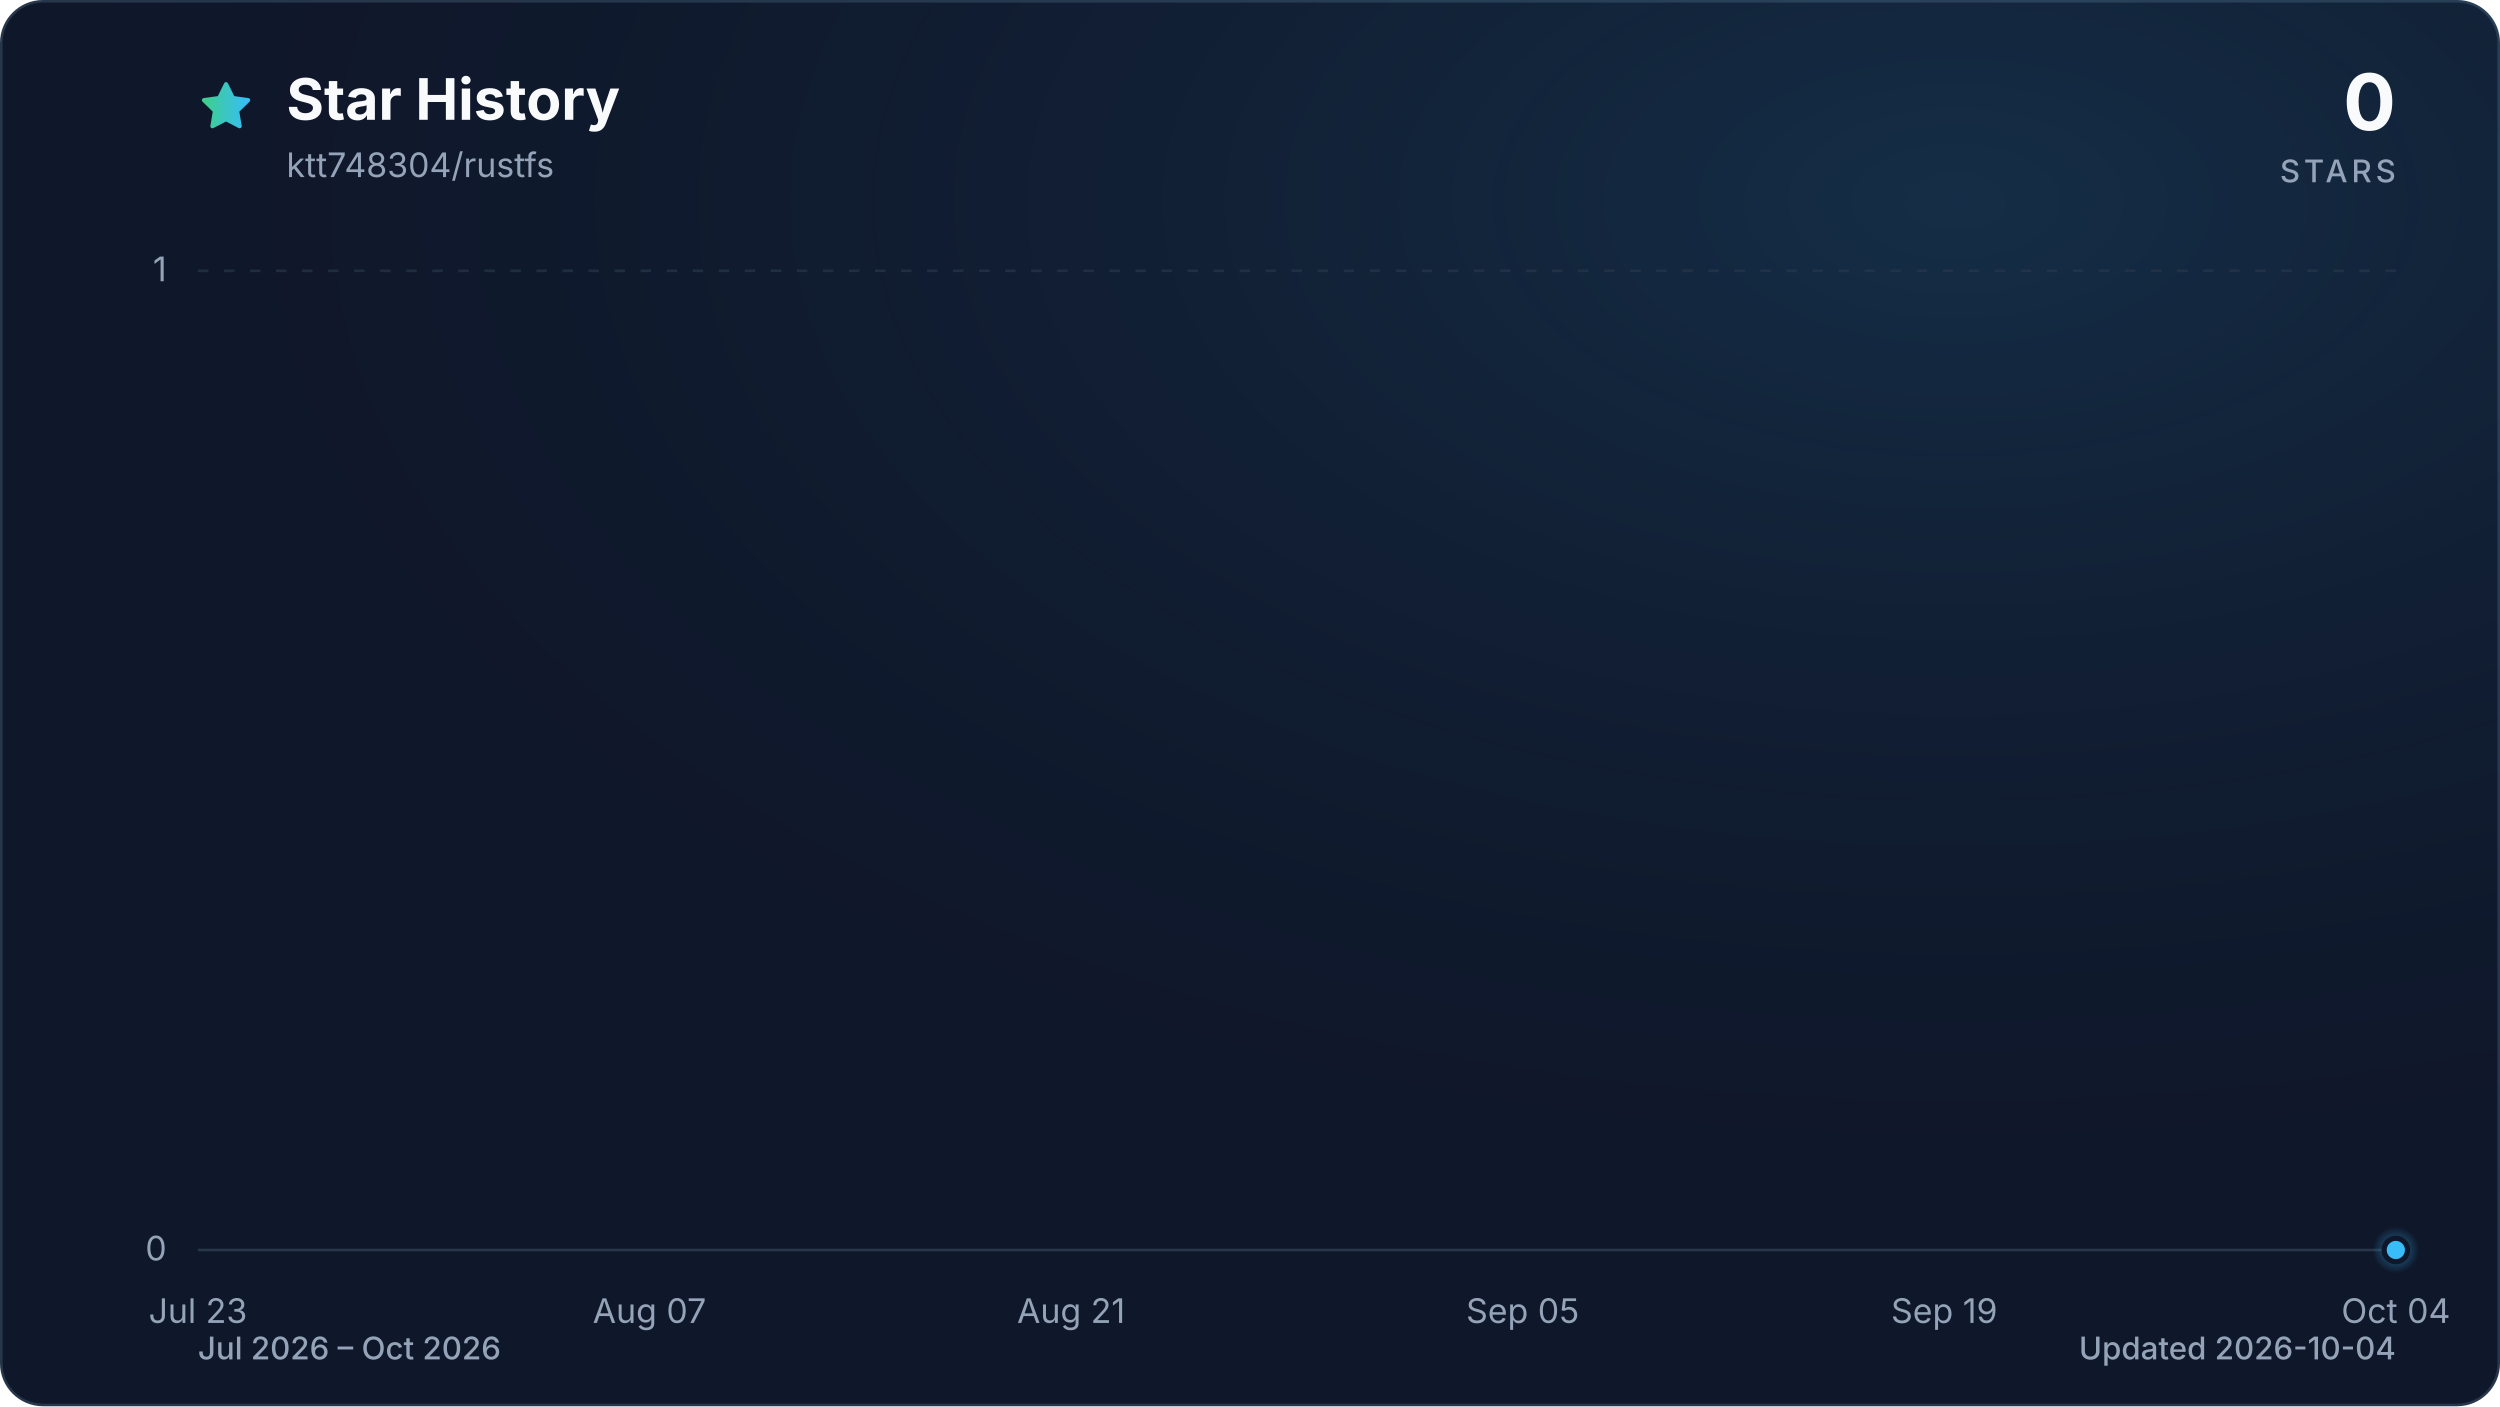
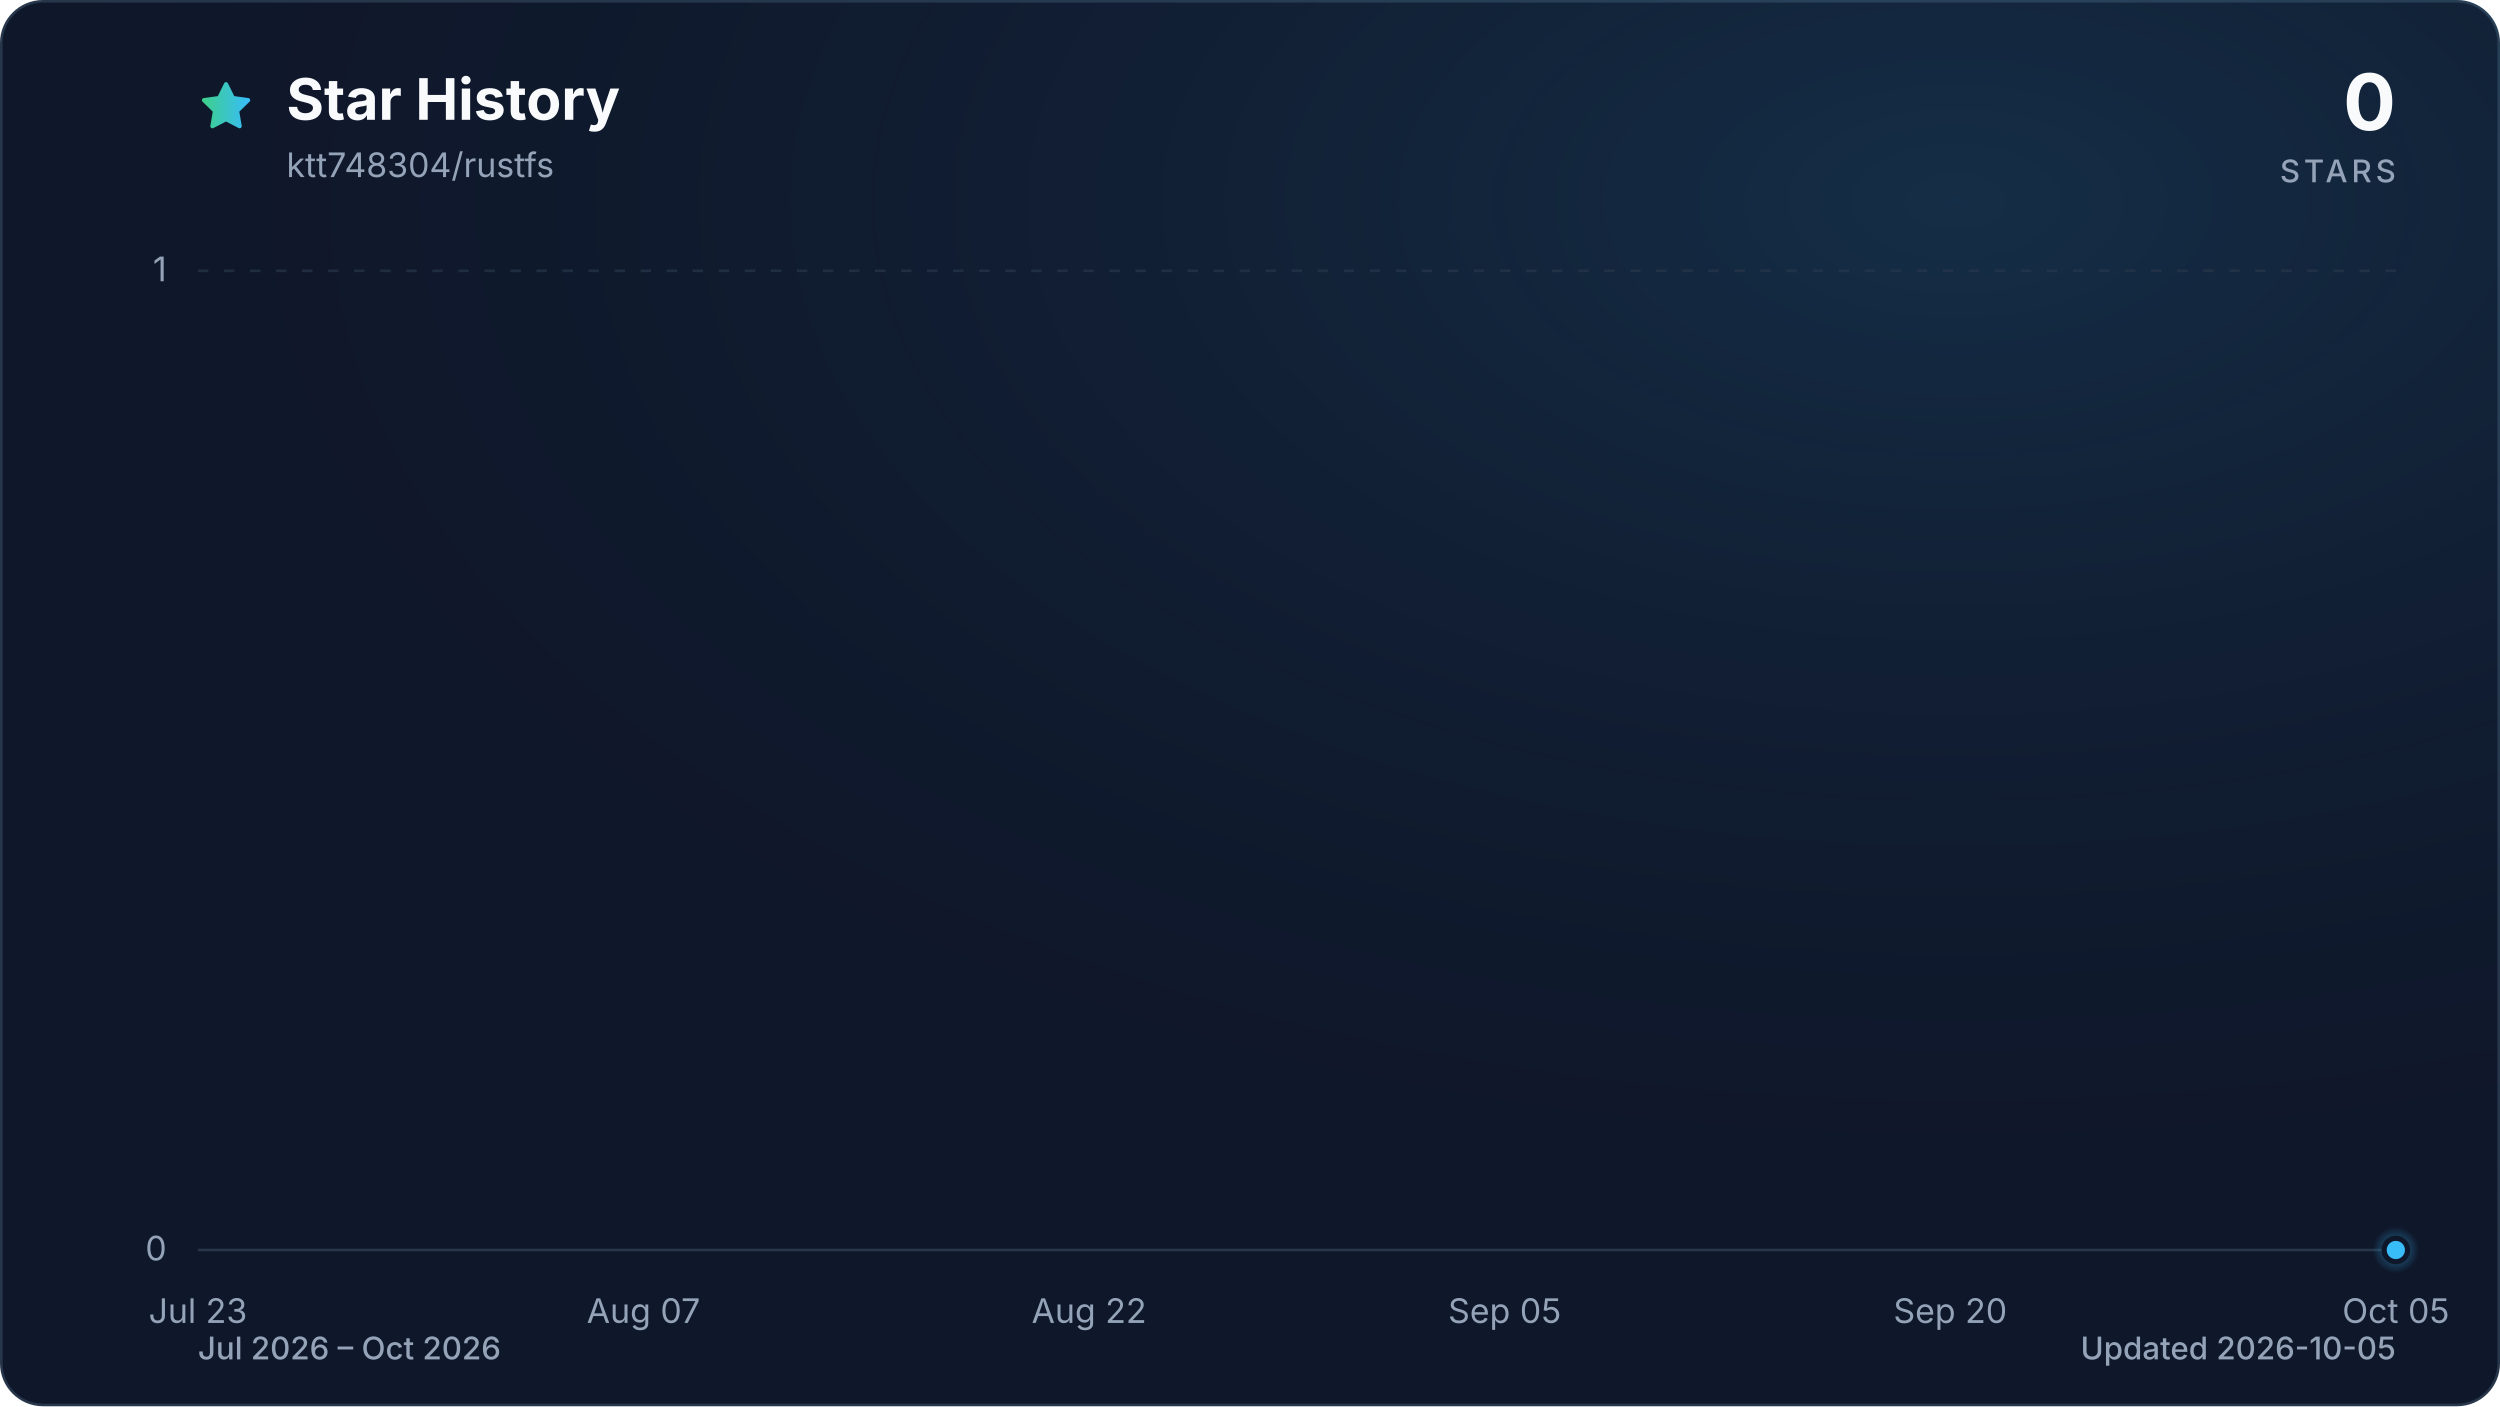
<svg xmlns="http://www.w3.org/2000/svg" viewBox="0 0 960 540" role="img" aria-labelledby="title description" data-style="gradient" data-variant="glow" data-animated="true">
  <defs>
    <linearGradient id="trend" x1="0" y1="0" x2="1" y2="0">
      <stop offset="0%" stop-color="#3ecf8e" />
      <stop offset="100%" stop-color="#38bdf8" />
    </linearGradient>
    <linearGradient id="area" x1="0" y1="0" x2="0" y2="1">
      <stop offset="0%" stop-color="#3ecf8e" stop-opacity="0.30" />
      <stop offset="55%" stop-color="#38bdf8" stop-opacity="0.10" />
      <stop offset="100%" stop-color="#38bdf8" stop-opacity="0.01" />
    </linearGradient>
    <radialGradient id="marker-halo" cx="50%" cy="50%" r="50%">
      <stop offset="0%" stop-color="#38bdf8" stop-opacity="0.55" />
      <stop offset="100%" stop-color="#38bdf8" stop-opacity="0" />
    </radialGradient>
    <radialGradient id="surface-glow" cx="78%" cy="14%" r="80%">
      <stop offset="0%" stop-color="#38bdf8" stop-opacity="0.14" />
      <stop offset="100%" stop-color="#0f172a" stop-opacity="0" />
    </radialGradient>
    <filter id="trend-glow" x="-20%" y="-20%" width="140%" height="140%">
      <feGaussianBlur stdDeviation="7" />
    </filter>
  </defs>
  <style>
.trend-enter{transform-box:fill-box;transform-origin:center;animation:trend-enter 520ms cubic-bezier(0.16,1,0.3,1)}
.marker-enter{transform-box:fill-box;transform-origin:center;animation:marker-enter 320ms cubic-bezier(0.16,1,0.3,1) 200ms both}
.marker-pulse{transform-box:fill-box;transform-origin:center;animation:marker-pulse 2.6s ease-out infinite}
@keyframes trend-enter{from{opacity:.35;transform:translateY(10px)}to{opacity:1;transform:translateY(0)}}
@keyframes marker-enter{from{opacity:0;transform:scale(.4)}to{opacity:1;transform:scale(1)}}
@keyframes marker-pulse{0%{opacity:.5;transform:scale(.7)}70%,100%{opacity:0;transform:scale(2.1)}}
@media (prefers-reduced-motion:reduce){.trend-enter,.marker-enter,.marker-pulse{animation:none!important}}
@media (prefers-reduced-motion:reduce){.marker-pulse{opacity:0}}
</style>
  <rect x="0.5" y="0.5" width="959" height="539" fill="#0f172a" stroke="#27364a" stroke-width="1" rx="16" />
  <rect width="960" height="540" fill="url(#surface-glow)" rx="16" />
  <path d="M12 2.6l2.9 5.9 6.5.9-4.7 4.6 1.1 6.5-5.8-3-5.8 3 1.1-6.5-4.7-4.6 6.5-.9L12 2.6Z" transform="translate(76 30) scale(.9)" fill="url(#trend)" stroke="url(#trend)" stroke-width="1.8" stroke-linejoin="round" aria-hidden="true" />
  <text x="110" y="46" fill="#f8fafc" font-family="ui-sans-serif, system-ui, -apple-system, BlinkMacSystemFont, 'Segoe UI', sans-serif" font-size="22" font-weight="700">Star History</text>
  <text x="110" y="68" fill="#94a3b8" font-family="ui-sans-serif, system-ui, -apple-system, BlinkMacSystemFont, 'Segoe UI', sans-serif" font-size="13">ktt748304/rustfs</text>
  <text x="920" y="50" fill="#f8fafc" font-family="ui-sans-serif, system-ui, -apple-system, BlinkMacSystemFont, 'Segoe UI', sans-serif" font-size="30" font-weight="700" text-anchor="end">0</text>
  <text x="920" y="70" fill="#94a3b8" font-family="ui-sans-serif, system-ui, -apple-system, BlinkMacSystemFont, 'Segoe UI', sans-serif" font-size="12" font-weight="500" letter-spacing="1.5" text-anchor="end">STARS</text>
  <line x1="76" y1="480.0" x2="920" y2="480.0" stroke="#27364a" stroke-width="1" stroke-dasharray="0" opacity="1" />
  <text x="64" y="484.0" fill="#94a3b8" font-family="ui-sans-serif, system-ui, -apple-system, BlinkMacSystemFont, 'Segoe UI', sans-serif" font-size="13" text-anchor="end">0</text>
  <line x1="76" y1="104.0" x2="920" y2="104.0" stroke="#27364a" stroke-width="1" stroke-dasharray="4 6" opacity="0.7" />
  <text x="64" y="108.0" fill="#94a3b8" font-family="ui-sans-serif, system-ui, -apple-system, BlinkMacSystemFont, 'Segoe UI', sans-serif" font-size="13" text-anchor="end">1</text>
  <text x="76.0" y="508" fill="#94a3b8" font-family="ui-sans-serif, system-ui, -apple-system, BlinkMacSystemFont, 'Segoe UI', sans-serif" font-size="13" text-anchor="middle">Jul 23</text>
-   <text x="249.4" y="508" fill="#94a3b8" font-family="ui-sans-serif, system-ui, -apple-system, BlinkMacSystemFont, 'Segoe UI', sans-serif" font-size="13" text-anchor="middle">Aug 07</text>
-   <text x="411.3" y="508" fill="#94a3b8" font-family="ui-sans-serif, system-ui, -apple-system, BlinkMacSystemFont, 'Segoe UI', sans-serif" font-size="13" text-anchor="middle">Aug 21</text>
-   <text x="584.7" y="508" fill="#94a3b8" font-family="ui-sans-serif, system-ui, -apple-system, BlinkMacSystemFont, 'Segoe UI', sans-serif" font-size="13" text-anchor="middle">Sep 05</text>
-   <text x="746.6" y="508" fill="#94a3b8" font-family="ui-sans-serif, system-ui, -apple-system, BlinkMacSystemFont, 'Segoe UI', sans-serif" font-size="13" text-anchor="middle">Sep 19</text>
-   <text x="920.0" y="508" fill="#94a3b8" font-family="ui-sans-serif, system-ui, -apple-system, BlinkMacSystemFont, 'Segoe UI', sans-serif" font-size="13" text-anchor="middle">Oct 04</text>
+   <text x="247.1" y="508" fill="#94a3b8" font-family="ui-sans-serif, system-ui, -apple-system, BlinkMacSystemFont, 'Segoe UI', sans-serif" font-size="13" text-anchor="middle">Aug 07</text>
+   <text x="418.2" y="508" fill="#94a3b8" font-family="ui-sans-serif, system-ui, -apple-system, BlinkMacSystemFont, 'Segoe UI', sans-serif" font-size="13" text-anchor="middle">Aug 22</text>
+   <text x="577.8" y="508" fill="#94a3b8" font-family="ui-sans-serif, system-ui, -apple-system, BlinkMacSystemFont, 'Segoe UI', sans-serif" font-size="13" text-anchor="middle">Sep 05</text>
+   <text x="748.9" y="508" fill="#94a3b8" font-family="ui-sans-serif, system-ui, -apple-system, BlinkMacSystemFont, 'Segoe UI', sans-serif" font-size="13" text-anchor="middle">Sep 20</text>
+   <text x="920.0" y="508" fill="#94a3b8" font-family="ui-sans-serif, system-ui, -apple-system, BlinkMacSystemFont, 'Segoe UI', sans-serif" font-size="13" text-anchor="middle">Oct 05</text>
  <g class="trend-enter">
-     <path d="M 76.0 480.0 C 79.9 480.0, 83.7 480.0, 87.6 480.0 C 91.4 480.0, 95.3 480.0, 99.1 480.0 C 103.0 480.0, 106.8 480.0, 110.7 480.0 C 114.5 480.0, 118.4 480.0, 122.2 480.0 C 126.1 480.0, 130.0 480.0, 133.8 480.0 C 137.7 480.0, 141.5 480.0, 145.4 480.0 C 149.2 480.0, 153.1 480.0, 156.9 480.0 C 160.8 480.0, 164.6 480.0, 168.5 480.0 C 172.3 480.0, 176.2 480.0, 180.1 480.0 C 183.9 480.0, 187.8 480.0, 191.6 480.0 C 195.5 480.0, 199.3 480.0, 203.2 480.0 C 207.0 480.0, 210.9 480.0, 214.7 480.0 C 218.6 480.0, 222.4 480.0, 226.3 480.0 C 230.2 480.0, 234.0 480.0, 237.9 480.0 C 241.7 480.0, 245.6 480.0, 249.4 480.0 C 253.3 480.0, 257.1 480.0, 261.0 480.0 C 264.8 480.0, 268.7 480.0, 272.5 480.0 C 276.4 480.0, 280.3 480.0, 284.1 480.0 C 288.0 480.0, 291.8 480.0, 295.7 480.0 C 299.5 480.0, 303.4 480.0, 307.2 480.0 C 311.1 480.0, 314.9 480.0, 318.8 480.0 C 322.6 480.0, 326.5 480.0, 330.4 480.0 C 334.2 480.0, 338.1 480.0, 341.9 480.0 C 345.8 480.0, 349.6 480.0, 353.5 480.0 C 357.3 480.0, 361.2 480.0, 365.0 480.0 C 368.9 480.0, 372.7 480.0, 376.6 480.0 C 380.5 480.0, 384.3 480.0, 388.2 480.0 C 392.0 480.0, 395.9 480.0, 399.7 480.0 C 403.6 480.0, 407.4 480.0, 411.3 480.0 C 415.1 480.0, 419.0 480.0, 422.8 480.0 C 426.7 480.0, 430.6 480.0, 434.4 480.0 C 438.3 480.0, 442.1 480.0, 446.0 480.0 C 449.8 480.0, 453.7 480.0, 457.5 480.0 C 461.4 480.0, 465.2 480.0, 469.1 480.0 C 472.9 480.0, 476.8 480.0, 480.7 480.0 C 484.5 480.0, 488.4 480.0, 492.2 480.0 C 496.1 480.0, 499.9 480.0, 503.8 480.0 C 507.6 480.0, 511.5 480.0, 515.3 480.0 C 519.2 480.0, 523.1 480.0, 526.9 480.0 C 530.8 480.0, 534.6 480.0, 538.5 480.0 C 542.3 480.0, 546.2 480.0, 550.0 480.0 C 553.9 480.0, 557.7 480.0, 561.6 480.0 C 565.4 480.0, 569.3 480.0, 573.2 480.0 C 577.0 480.0, 580.9 480.0, 584.7 480.0 C 588.6 480.0, 592.4 480.0, 596.3 480.0 C 600.1 480.0, 604.0 480.0, 607.8 480.0 C 611.7 480.0, 615.5 480.0, 619.4 480.0 C 623.3 480.0, 627.1 480.0, 631.0 480.0 C 634.8 480.0, 638.7 480.0, 642.5 480.0 C 646.4 480.0, 650.2 480.0, 654.1 480.0 C 657.9 480.0, 661.8 480.0, 665.6 480.0 C 669.5 480.0, 673.4 480.0, 677.2 480.0 C 681.1 480.0, 684.9 480.0, 688.8 480.0 C 692.6 480.0, 696.5 480.0, 700.3 480.0 C 704.2 480.0, 708.0 480.0, 711.9 480.0 C 715.7 480.0, 719.6 480.0, 723.5 480.0 C 727.3 480.0, 731.2 480.0, 735.0 480.0 C 738.9 480.0, 742.7 480.0, 746.6 480.0 C 750.4 480.0, 754.3 480.0, 758.1 480.0 C 762.0 480.0, 765.8 480.0, 769.7 480.0 C 773.6 480.0, 777.4 480.0, 781.3 480.0 C 785.1 480.0, 789.0 480.0, 792.8 480.0 C 796.7 480.0, 800.5 480.0, 804.4 480.0 C 808.2 480.0, 812.1 480.0, 815.9 480.0 C 819.8 480.0, 823.7 480.0, 827.5 480.0 C 831.4 480.0, 835.2 480.0, 839.1 480.0 C 842.9 480.0, 846.8 480.0, 850.6 480.0 C 854.5 480.0, 858.3 480.0, 862.2 480.0 C 866.0 480.0, 869.9 480.0, 873.8 480.0 C 877.6 480.0, 881.5 480.0, 885.3 480.0 C 889.2 480.0, 893.0 480.0, 896.9 480.0 C 900.7 480.0, 904.6 480.0, 908.4 480.0 C 912.3 480.0, 916.1 480.0, 920.0 480.0 L 920.0 480.0 L 76.0 480.0 Z" fill="url(#area)" />
-     <path d="M 76.0 480.0 C 79.9 480.0, 83.7 480.0, 87.6 480.0 C 91.4 480.0, 95.3 480.0, 99.1 480.0 C 103.0 480.0, 106.8 480.0, 110.7 480.0 C 114.5 480.0, 118.4 480.0, 122.2 480.0 C 126.1 480.0, 130.0 480.0, 133.8 480.0 C 137.7 480.0, 141.5 480.0, 145.4 480.0 C 149.2 480.0, 153.1 480.0, 156.9 480.0 C 160.8 480.0, 164.6 480.0, 168.5 480.0 C 172.3 480.0, 176.2 480.0, 180.1 480.0 C 183.9 480.0, 187.8 480.0, 191.6 480.0 C 195.5 480.0, 199.3 480.0, 203.2 480.0 C 207.0 480.0, 210.9 480.0, 214.7 480.0 C 218.6 480.0, 222.4 480.0, 226.3 480.0 C 230.2 480.0, 234.0 480.0, 237.9 480.0 C 241.7 480.0, 245.6 480.0, 249.4 480.0 C 253.3 480.0, 257.1 480.0, 261.0 480.0 C 264.8 480.0, 268.7 480.0, 272.5 480.0 C 276.4 480.0, 280.3 480.0, 284.1 480.0 C 288.0 480.0, 291.8 480.0, 295.7 480.0 C 299.5 480.0, 303.4 480.0, 307.2 480.0 C 311.1 480.0, 314.9 480.0, 318.8 480.0 C 322.6 480.0, 326.5 480.0, 330.4 480.0 C 334.2 480.0, 338.1 480.0, 341.9 480.0 C 345.8 480.0, 349.6 480.0, 353.5 480.0 C 357.3 480.0, 361.2 480.0, 365.0 480.0 C 368.9 480.0, 372.7 480.0, 376.6 480.0 C 380.5 480.0, 384.3 480.0, 388.2 480.0 C 392.0 480.0, 395.9 480.0, 399.7 480.0 C 403.6 480.0, 407.4 480.0, 411.3 480.0 C 415.1 480.0, 419.0 480.0, 422.8 480.0 C 426.7 480.0, 430.6 480.0, 434.4 480.0 C 438.3 480.0, 442.1 480.0, 446.0 480.0 C 449.8 480.0, 453.7 480.0, 457.5 480.0 C 461.4 480.0, 465.2 480.0, 469.1 480.0 C 472.9 480.0, 476.8 480.0, 480.7 480.0 C 484.5 480.0, 488.4 480.0, 492.2 480.0 C 496.1 480.0, 499.9 480.0, 503.8 480.0 C 507.6 480.0, 511.5 480.0, 515.3 480.0 C 519.2 480.0, 523.1 480.0, 526.9 480.0 C 530.8 480.0, 534.6 480.0, 538.5 480.0 C 542.3 480.0, 546.2 480.0, 550.0 480.0 C 553.9 480.0, 557.7 480.0, 561.6 480.0 C 565.4 480.0, 569.3 480.0, 573.2 480.0 C 577.0 480.0, 580.9 480.0, 584.7 480.0 C 588.6 480.0, 592.4 480.0, 596.3 480.0 C 600.1 480.0, 604.0 480.0, 607.8 480.0 C 611.7 480.0, 615.5 480.0, 619.4 480.0 C 623.3 480.0, 627.1 480.0, 631.0 480.0 C 634.8 480.0, 638.7 480.0, 642.5 480.0 C 646.4 480.0, 650.2 480.0, 654.1 480.0 C 657.9 480.0, 661.8 480.0, 665.6 480.0 C 669.5 480.0, 673.4 480.0, 677.2 480.0 C 681.1 480.0, 684.9 480.0, 688.8 480.0 C 692.6 480.0, 696.5 480.0, 700.3 480.0 C 704.2 480.0, 708.0 480.0, 711.9 480.0 C 715.7 480.0, 719.6 480.0, 723.5 480.0 C 727.3 480.0, 731.2 480.0, 735.0 480.0 C 738.9 480.0, 742.7 480.0, 746.6 480.0 C 750.4 480.0, 754.3 480.0, 758.1 480.0 C 762.0 480.0, 765.8 480.0, 769.7 480.0 C 773.6 480.0, 777.4 480.0, 781.3 480.0 C 785.1 480.0, 789.0 480.0, 792.8 480.0 C 796.7 480.0, 800.5 480.0, 804.4 480.0 C 808.2 480.0, 812.1 480.0, 815.9 480.0 C 819.8 480.0, 823.7 480.0, 827.5 480.0 C 831.4 480.0, 835.2 480.0, 839.1 480.0 C 842.9 480.0, 846.8 480.0, 850.6 480.0 C 854.5 480.0, 858.3 480.0, 862.2 480.0 C 866.0 480.0, 869.9 480.0, 873.8 480.0 C 877.6 480.0, 881.5 480.0, 885.3 480.0 C 889.2 480.0, 893.0 480.0, 896.9 480.0 C 900.7 480.0, 904.6 480.0, 908.4 480.0 C 912.3 480.0, 916.1 480.0, 920.0 480.0" fill="none" stroke="url(#trend)" stroke-width="12" stroke-linecap="round" stroke-linejoin="round" opacity="0.16" filter="url(#trend-glow)" />
-     <path d="M 76.0 480.0 C 79.9 480.0, 83.7 480.0, 87.6 480.0 C 91.4 480.0, 95.3 480.0, 99.1 480.0 C 103.0 480.0, 106.8 480.0, 110.7 480.0 C 114.5 480.0, 118.4 480.0, 122.2 480.0 C 126.1 480.0, 130.0 480.0, 133.8 480.0 C 137.7 480.0, 141.5 480.0, 145.4 480.0 C 149.2 480.0, 153.1 480.0, 156.9 480.0 C 160.8 480.0, 164.6 480.0, 168.5 480.0 C 172.3 480.0, 176.2 480.0, 180.1 480.0 C 183.9 480.0, 187.8 480.0, 191.6 480.0 C 195.5 480.0, 199.3 480.0, 203.2 480.0 C 207.0 480.0, 210.9 480.0, 214.7 480.0 C 218.6 480.0, 222.4 480.0, 226.3 480.0 C 230.2 480.0, 234.0 480.0, 237.9 480.0 C 241.7 480.0, 245.6 480.0, 249.4 480.0 C 253.3 480.0, 257.1 480.0, 261.0 480.0 C 264.8 480.0, 268.7 480.0, 272.5 480.0 C 276.4 480.0, 280.3 480.0, 284.1 480.0 C 288.0 480.0, 291.8 480.0, 295.7 480.0 C 299.5 480.0, 303.4 480.0, 307.2 480.0 C 311.1 480.0, 314.9 480.0, 318.8 480.0 C 322.6 480.0, 326.5 480.0, 330.4 480.0 C 334.2 480.0, 338.1 480.0, 341.9 480.0 C 345.8 480.0, 349.6 480.0, 353.5 480.0 C 357.3 480.0, 361.2 480.0, 365.0 480.0 C 368.9 480.0, 372.7 480.0, 376.6 480.0 C 380.5 480.0, 384.3 480.0, 388.2 480.0 C 392.0 480.0, 395.9 480.0, 399.7 480.0 C 403.6 480.0, 407.4 480.0, 411.3 480.0 C 415.1 480.0, 419.0 480.0, 422.8 480.0 C 426.7 480.0, 430.6 480.0, 434.4 480.0 C 438.3 480.0, 442.1 480.0, 446.0 480.0 C 449.8 480.0, 453.7 480.0, 457.5 480.0 C 461.4 480.0, 465.2 480.0, 469.1 480.0 C 472.9 480.0, 476.8 480.0, 480.7 480.0 C 484.5 480.0, 488.4 480.0, 492.2 480.0 C 496.1 480.0, 499.9 480.0, 503.8 480.0 C 507.6 480.0, 511.5 480.0, 515.3 480.0 C 519.2 480.0, 523.1 480.0, 526.9 480.0 C 530.8 480.0, 534.6 480.0, 538.5 480.0 C 542.3 480.0, 546.2 480.0, 550.0 480.0 C 553.9 480.0, 557.7 480.0, 561.6 480.0 C 565.4 480.0, 569.3 480.0, 573.2 480.0 C 577.0 480.0, 580.9 480.0, 584.7 480.0 C 588.6 480.0, 592.4 480.0, 596.3 480.0 C 600.1 480.0, 604.0 480.0, 607.8 480.0 C 611.7 480.0, 615.5 480.0, 619.4 480.0 C 623.3 480.0, 627.1 480.0, 631.0 480.0 C 634.8 480.0, 638.7 480.0, 642.5 480.0 C 646.4 480.0, 650.2 480.0, 654.1 480.0 C 657.9 480.0, 661.8 480.0, 665.6 480.0 C 669.5 480.0, 673.4 480.0, 677.2 480.0 C 681.1 480.0, 684.9 480.0, 688.8 480.0 C 692.6 480.0, 696.5 480.0, 700.3 480.0 C 704.2 480.0, 708.0 480.0, 711.9 480.0 C 715.7 480.0, 719.6 480.0, 723.5 480.0 C 727.3 480.0, 731.2 480.0, 735.0 480.0 C 738.9 480.0, 742.7 480.0, 746.6 480.0 C 750.4 480.0, 754.3 480.0, 758.1 480.0 C 762.0 480.0, 765.8 480.0, 769.7 480.0 C 773.6 480.0, 777.4 480.0, 781.3 480.0 C 785.1 480.0, 789.0 480.0, 792.8 480.0 C 796.7 480.0, 800.5 480.0, 804.4 480.0 C 808.2 480.0, 812.1 480.0, 815.9 480.0 C 819.8 480.0, 823.7 480.0, 827.5 480.0 C 831.4 480.0, 835.2 480.0, 839.1 480.0 C 842.9 480.0, 846.8 480.0, 850.6 480.0 C 854.5 480.0, 858.3 480.0, 862.2 480.0 C 866.0 480.0, 869.9 480.0, 873.8 480.0 C 877.6 480.0, 881.5 480.0, 885.3 480.0 C 889.2 480.0, 893.0 480.0, 896.9 480.0 C 900.7 480.0, 904.6 480.0, 908.4 480.0 C 912.3 480.0, 916.1 480.0, 920.0 480.0" fill="none" stroke="url(#trend)" stroke-width="3" stroke-linecap="round" stroke-linejoin="round" />
+     <path d="M 76.0 480.0 C 79.8 480.0, 83.6 480.0, 87.4 480.0 C 91.2 480.0, 95.0 480.0, 98.8 480.0 C 102.6 480.0, 106.4 480.0, 110.2 480.0 C 114.0 480.0, 117.8 480.0, 121.6 480.0 C 125.4 480.0, 129.2 480.0, 133.0 480.0 C 136.8 480.0, 140.6 480.0, 144.4 480.0 C 148.2 480.0, 152.0 480.0, 155.8 480.0 C 159.6 480.0, 163.4 480.0, 167.2 480.0 C 171.0 480.0, 174.8 480.0, 178.6 480.0 C 182.5 480.0, 186.3 480.0, 190.1 480.0 C 193.9 480.0, 197.7 480.0, 201.5 480.0 C 205.3 480.0, 209.1 480.0, 212.9 480.0 C 216.7 480.0, 220.5 480.0, 224.3 480.0 C 228.1 480.0, 231.9 480.0, 235.7 480.0 C 239.5 480.0, 243.3 480.0, 247.1 480.0 C 250.9 480.0, 254.7 480.0, 258.5 480.0 C 262.3 480.0, 266.1 480.0, 269.9 480.0 C 273.7 480.0, 277.5 480.0, 281.3 480.0 C 285.1 480.0, 288.9 480.0, 292.7 480.0 C 296.5 480.0, 300.3 480.0, 304.1 480.0 C 307.9 480.0, 311.7 480.0, 315.5 480.0 C 319.3 480.0, 323.1 480.0, 326.9 480.0 C 330.7 480.0, 334.5 480.0, 338.3 480.0 C 342.1 480.0, 345.9 480.0, 349.7 480.0 C 353.5 480.0, 357.3 480.0, 361.1 480.0 C 364.9 480.0, 368.7 480.0, 372.5 480.0 C 376.3 480.0, 380.1 480.0, 383.9 480.0 C 387.7 480.0, 391.5 480.0, 395.4 480.0 C 399.2 480.0, 403.0 480.0, 406.8 480.0 C 410.6 480.0, 414.4 480.0, 418.2 480.0 C 422.0 480.0, 425.8 480.0, 429.6 480.0 C 433.4 480.0, 437.2 480.0, 441.0 480.0 C 444.8 480.0, 448.6 480.0, 452.4 480.0 C 456.2 480.0, 460.0 480.0, 463.8 480.0 C 467.6 480.0, 471.4 480.0, 475.2 480.0 C 479.0 480.0, 482.8 480.0, 486.6 480.0 C 490.4 480.0, 494.2 480.0, 498.0 480.0 C 501.8 480.0, 505.6 480.0, 509.4 480.0 C 513.2 480.0, 517.0 480.0, 520.8 480.0 C 524.6 480.0, 528.4 480.0, 532.2 480.0 C 536.0 480.0, 539.8 480.0, 543.6 480.0 C 547.4 480.0, 551.2 480.0, 555.0 480.0 C 558.8 480.0, 562.6 480.0, 566.4 480.0 C 570.2 480.0, 574.0 480.0, 577.8 480.0 C 581.6 480.0, 585.4 480.0, 589.2 480.0 C 593.0 480.0, 596.8 480.0, 600.6 480.0 C 604.5 480.0, 608.3 480.0, 612.1 480.0 C 615.9 480.0, 619.7 480.0, 623.5 480.0 C 627.3 480.0, 631.1 480.0, 634.9 480.0 C 638.7 480.0, 642.5 480.0, 646.3 480.0 C 650.1 480.0, 653.9 480.0, 657.7 480.0 C 661.5 480.0, 665.3 480.0, 669.1 480.0 C 672.9 480.0, 676.7 480.0, 680.5 480.0 C 684.3 480.0, 688.1 480.0, 691.9 480.0 C 695.7 480.0, 699.5 480.0, 703.3 480.0 C 707.1 480.0, 710.9 480.0, 714.7 480.0 C 718.5 480.0, 722.3 480.0, 726.1 480.0 C 729.9 480.0, 733.7 480.0, 737.5 480.0 C 741.3 480.0, 745.1 480.0, 748.9 480.0 C 752.7 480.0, 756.5 480.0, 760.3 480.0 C 764.1 480.0, 767.9 480.0, 771.7 480.0 C 775.5 480.0, 779.3 480.0, 783.1 480.0 C 786.9 480.0, 790.7 480.0, 794.5 480.0 C 798.3 480.0, 802.1 480.0, 805.9 480.0 C 809.7 480.0, 813.5 480.0, 817.4 480.0 C 821.2 480.0, 825.0 480.0, 828.8 480.0 C 832.6 480.0, 836.4 480.0, 840.2 480.0 C 844.0 480.0, 847.8 480.0, 851.6 480.0 C 855.4 480.0, 859.2 480.0, 863.0 480.0 C 866.8 480.0, 870.6 480.0, 874.4 480.0 C 878.2 480.0, 882.0 480.0, 885.8 480.0 C 889.6 480.0, 893.4 480.0, 897.2 480.0 C 901.0 480.0, 904.8 480.0, 908.6 480.0 C 912.4 480.0, 916.2 480.0, 920.0 480.0 L 920.0 480.0 L 76.0 480.0 Z" fill="url(#area)" />
+     <path d="M 76.0 480.0 C 79.8 480.0, 83.6 480.0, 87.4 480.0 C 91.2 480.0, 95.0 480.0, 98.8 480.0 C 102.6 480.0, 106.4 480.0, 110.2 480.0 C 114.0 480.0, 117.8 480.0, 121.6 480.0 C 125.4 480.0, 129.2 480.0, 133.0 480.0 C 136.8 480.0, 140.6 480.0, 144.4 480.0 C 148.2 480.0, 152.0 480.0, 155.8 480.0 C 159.6 480.0, 163.4 480.0, 167.2 480.0 C 171.0 480.0, 174.8 480.0, 178.6 480.0 C 182.5 480.0, 186.3 480.0, 190.1 480.0 C 193.9 480.0, 197.7 480.0, 201.5 480.0 C 205.3 480.0, 209.1 480.0, 212.9 480.0 C 216.7 480.0, 220.5 480.0, 224.3 480.0 C 228.1 480.0, 231.9 480.0, 235.7 480.0 C 239.5 480.0, 243.3 480.0, 247.1 480.0 C 250.9 480.0, 254.7 480.0, 258.5 480.0 C 262.3 480.0, 266.1 480.0, 269.9 480.0 C 273.7 480.0, 277.5 480.0, 281.3 480.0 C 285.1 480.0, 288.9 480.0, 292.7 480.0 C 296.5 480.0, 300.3 480.0, 304.1 480.0 C 307.9 480.0, 311.7 480.0, 315.5 480.0 C 319.3 480.0, 323.1 480.0, 326.9 480.0 C 330.7 480.0, 334.5 480.0, 338.3 480.0 C 342.1 480.0, 345.9 480.0, 349.7 480.0 C 353.5 480.0, 357.3 480.0, 361.1 480.0 C 364.9 480.0, 368.7 480.0, 372.5 480.0 C 376.3 480.0, 380.1 480.0, 383.9 480.0 C 387.7 480.0, 391.5 480.0, 395.4 480.0 C 399.2 480.0, 403.0 480.0, 406.8 480.0 C 410.6 480.0, 414.4 480.0, 418.2 480.0 C 422.0 480.0, 425.8 480.0, 429.6 480.0 C 433.4 480.0, 437.2 480.0, 441.0 480.0 C 444.8 480.0, 448.6 480.0, 452.4 480.0 C 456.2 480.0, 460.0 480.0, 463.8 480.0 C 467.6 480.0, 471.4 480.0, 475.2 480.0 C 479.0 480.0, 482.8 480.0, 486.6 480.0 C 490.4 480.0, 494.2 480.0, 498.0 480.0 C 501.8 480.0, 505.6 480.0, 509.4 480.0 C 513.2 480.0, 517.0 480.0, 520.8 480.0 C 524.6 480.0, 528.4 480.0, 532.2 480.0 C 536.0 480.0, 539.8 480.0, 543.6 480.0 C 547.4 480.0, 551.2 480.0, 555.0 480.0 C 558.8 480.0, 562.6 480.0, 566.4 480.0 C 570.2 480.0, 574.0 480.0, 577.8 480.0 C 581.6 480.0, 585.4 480.0, 589.2 480.0 C 593.0 480.0, 596.8 480.0, 600.6 480.0 C 604.5 480.0, 608.3 480.0, 612.1 480.0 C 615.9 480.0, 619.7 480.0, 623.5 480.0 C 627.3 480.0, 631.1 480.0, 634.9 480.0 C 638.7 480.0, 642.5 480.0, 646.3 480.0 C 650.1 480.0, 653.9 480.0, 657.7 480.0 C 661.5 480.0, 665.3 480.0, 669.1 480.0 C 672.9 480.0, 676.7 480.0, 680.5 480.0 C 684.3 480.0, 688.1 480.0, 691.9 480.0 C 695.7 480.0, 699.5 480.0, 703.3 480.0 C 707.1 480.0, 710.9 480.0, 714.7 480.0 C 718.5 480.0, 722.3 480.0, 726.1 480.0 C 729.9 480.0, 733.7 480.0, 737.5 480.0 C 741.3 480.0, 745.1 480.0, 748.9 480.0 C 752.7 480.0, 756.5 480.0, 760.3 480.0 C 764.1 480.0, 767.9 480.0, 771.7 480.0 C 775.5 480.0, 779.3 480.0, 783.1 480.0 C 786.9 480.0, 790.7 480.0, 794.5 480.0 C 798.3 480.0, 802.1 480.0, 805.9 480.0 C 809.7 480.0, 813.5 480.0, 817.4 480.0 C 821.2 480.0, 825.0 480.0, 828.8 480.0 C 832.6 480.0, 836.4 480.0, 840.2 480.0 C 844.0 480.0, 847.8 480.0, 851.6 480.0 C 855.4 480.0, 859.2 480.0, 863.0 480.0 C 866.8 480.0, 870.6 480.0, 874.4 480.0 C 878.2 480.0, 882.0 480.0, 885.8 480.0 C 889.6 480.0, 893.4 480.0, 897.2 480.0 C 901.0 480.0, 904.8 480.0, 908.6 480.0 C 912.4 480.0, 916.2 480.0, 920.0 480.0" fill="none" stroke="url(#trend)" stroke-width="12" stroke-linecap="round" stroke-linejoin="round" opacity="0.16" filter="url(#trend-glow)" />
+     <path d="M 76.0 480.0 C 79.8 480.0, 83.6 480.0, 87.4 480.0 C 91.2 480.0, 95.0 480.0, 98.8 480.0 C 102.6 480.0, 106.4 480.0, 110.2 480.0 C 114.0 480.0, 117.8 480.0, 121.6 480.0 C 125.4 480.0, 129.2 480.0, 133.0 480.0 C 136.8 480.0, 140.6 480.0, 144.4 480.0 C 148.2 480.0, 152.0 480.0, 155.8 480.0 C 159.6 480.0, 163.4 480.0, 167.2 480.0 C 171.0 480.0, 174.8 480.0, 178.6 480.0 C 182.5 480.0, 186.3 480.0, 190.1 480.0 C 193.9 480.0, 197.7 480.0, 201.5 480.0 C 205.3 480.0, 209.1 480.0, 212.9 480.0 C 216.7 480.0, 220.5 480.0, 224.3 480.0 C 228.1 480.0, 231.9 480.0, 235.7 480.0 C 239.5 480.0, 243.3 480.0, 247.1 480.0 C 250.9 480.0, 254.7 480.0, 258.5 480.0 C 262.3 480.0, 266.1 480.0, 269.9 480.0 C 273.7 480.0, 277.5 480.0, 281.3 480.0 C 285.1 480.0, 288.9 480.0, 292.7 480.0 C 296.5 480.0, 300.3 480.0, 304.1 480.0 C 307.9 480.0, 311.7 480.0, 315.5 480.0 C 319.3 480.0, 323.1 480.0, 326.9 480.0 C 330.7 480.0, 334.5 480.0, 338.3 480.0 C 342.1 480.0, 345.9 480.0, 349.7 480.0 C 353.5 480.0, 357.3 480.0, 361.1 480.0 C 364.9 480.0, 368.7 480.0, 372.5 480.0 C 376.3 480.0, 380.1 480.0, 383.9 480.0 C 387.7 480.0, 391.5 480.0, 395.4 480.0 C 399.2 480.0, 403.0 480.0, 406.8 480.0 C 410.6 480.0, 414.4 480.0, 418.2 480.0 C 422.0 480.0, 425.8 480.0, 429.6 480.0 C 433.4 480.0, 437.2 480.0, 441.0 480.0 C 444.8 480.0, 448.6 480.0, 452.4 480.0 C 456.2 480.0, 460.0 480.0, 463.8 480.0 C 467.6 480.0, 471.4 480.0, 475.2 480.0 C 479.0 480.0, 482.8 480.0, 486.6 480.0 C 490.4 480.0, 494.2 480.0, 498.0 480.0 C 501.8 480.0, 505.6 480.0, 509.4 480.0 C 513.2 480.0, 517.0 480.0, 520.8 480.0 C 524.6 480.0, 528.4 480.0, 532.2 480.0 C 536.0 480.0, 539.8 480.0, 543.6 480.0 C 547.4 480.0, 551.2 480.0, 555.0 480.0 C 558.8 480.0, 562.6 480.0, 566.4 480.0 C 570.2 480.0, 574.0 480.0, 577.8 480.0 C 581.6 480.0, 585.4 480.0, 589.2 480.0 C 593.0 480.0, 596.8 480.0, 600.6 480.0 C 604.5 480.0, 608.3 480.0, 612.1 480.0 C 615.9 480.0, 619.7 480.0, 623.5 480.0 C 627.3 480.0, 631.1 480.0, 634.9 480.0 C 638.7 480.0, 642.5 480.0, 646.3 480.0 C 650.1 480.0, 653.9 480.0, 657.7 480.0 C 661.5 480.0, 665.3 480.0, 669.1 480.0 C 672.9 480.0, 676.7 480.0, 680.5 480.0 C 684.3 480.0, 688.1 480.0, 691.9 480.0 C 695.7 480.0, 699.5 480.0, 703.3 480.0 C 707.1 480.0, 710.9 480.0, 714.7 480.0 C 718.5 480.0, 722.3 480.0, 726.1 480.0 C 729.9 480.0, 733.7 480.0, 737.5 480.0 C 741.3 480.0, 745.1 480.0, 748.9 480.0 C 752.7 480.0, 756.5 480.0, 760.3 480.0 C 764.1 480.0, 767.9 480.0, 771.7 480.0 C 775.5 480.0, 779.3 480.0, 783.1 480.0 C 786.9 480.0, 790.7 480.0, 794.5 480.0 C 798.3 480.0, 802.1 480.0, 805.9 480.0 C 809.7 480.0, 813.5 480.0, 817.4 480.0 C 821.2 480.0, 825.0 480.0, 828.8 480.0 C 832.6 480.0, 836.4 480.0, 840.2 480.0 C 844.0 480.0, 847.8 480.0, 851.6 480.0 C 855.4 480.0, 859.2 480.0, 863.0 480.0 C 866.8 480.0, 870.6 480.0, 874.4 480.0 C 878.2 480.0, 882.0 480.0, 885.8 480.0 C 889.6 480.0, 893.4 480.0, 897.2 480.0 C 901.0 480.0, 904.8 480.0, 908.6 480.0 C 912.4 480.0, 916.2 480.0, 920.0 480.0" fill="none" stroke="url(#trend)" stroke-width="3" stroke-linecap="round" stroke-linejoin="round" />
  </g>
  <g class="marker-enter">
    <circle class="marker-pulse" cx="920.0" cy="480.0" r="9" fill="url(#marker-halo)" />
    <circle cx="920.0" cy="480.0" r="4.5" fill="#38bdf8" stroke="#0f172a" stroke-width="2" />
  </g>
  <text x="76" y="522" fill="#94a3b8" font-family="ui-sans-serif, system-ui, -apple-system, BlinkMacSystemFont, 'Segoe UI', sans-serif" font-size="12" font-weight="500">Jul 2026 – Oct 2026</text>
-   <text x="920" y="522" fill="#94a3b8" font-family="ui-sans-serif, system-ui, -apple-system, BlinkMacSystemFont, 'Segoe UI', sans-serif" font-size="12" font-weight="500" text-anchor="end">Updated 2026-10-04</text>
+   <text x="920" y="522" fill="#94a3b8" font-family="ui-sans-serif, system-ui, -apple-system, BlinkMacSystemFont, 'Segoe UI', sans-serif" font-size="12" font-weight="500" text-anchor="end">Updated 2026-10-05</text>
</svg>
